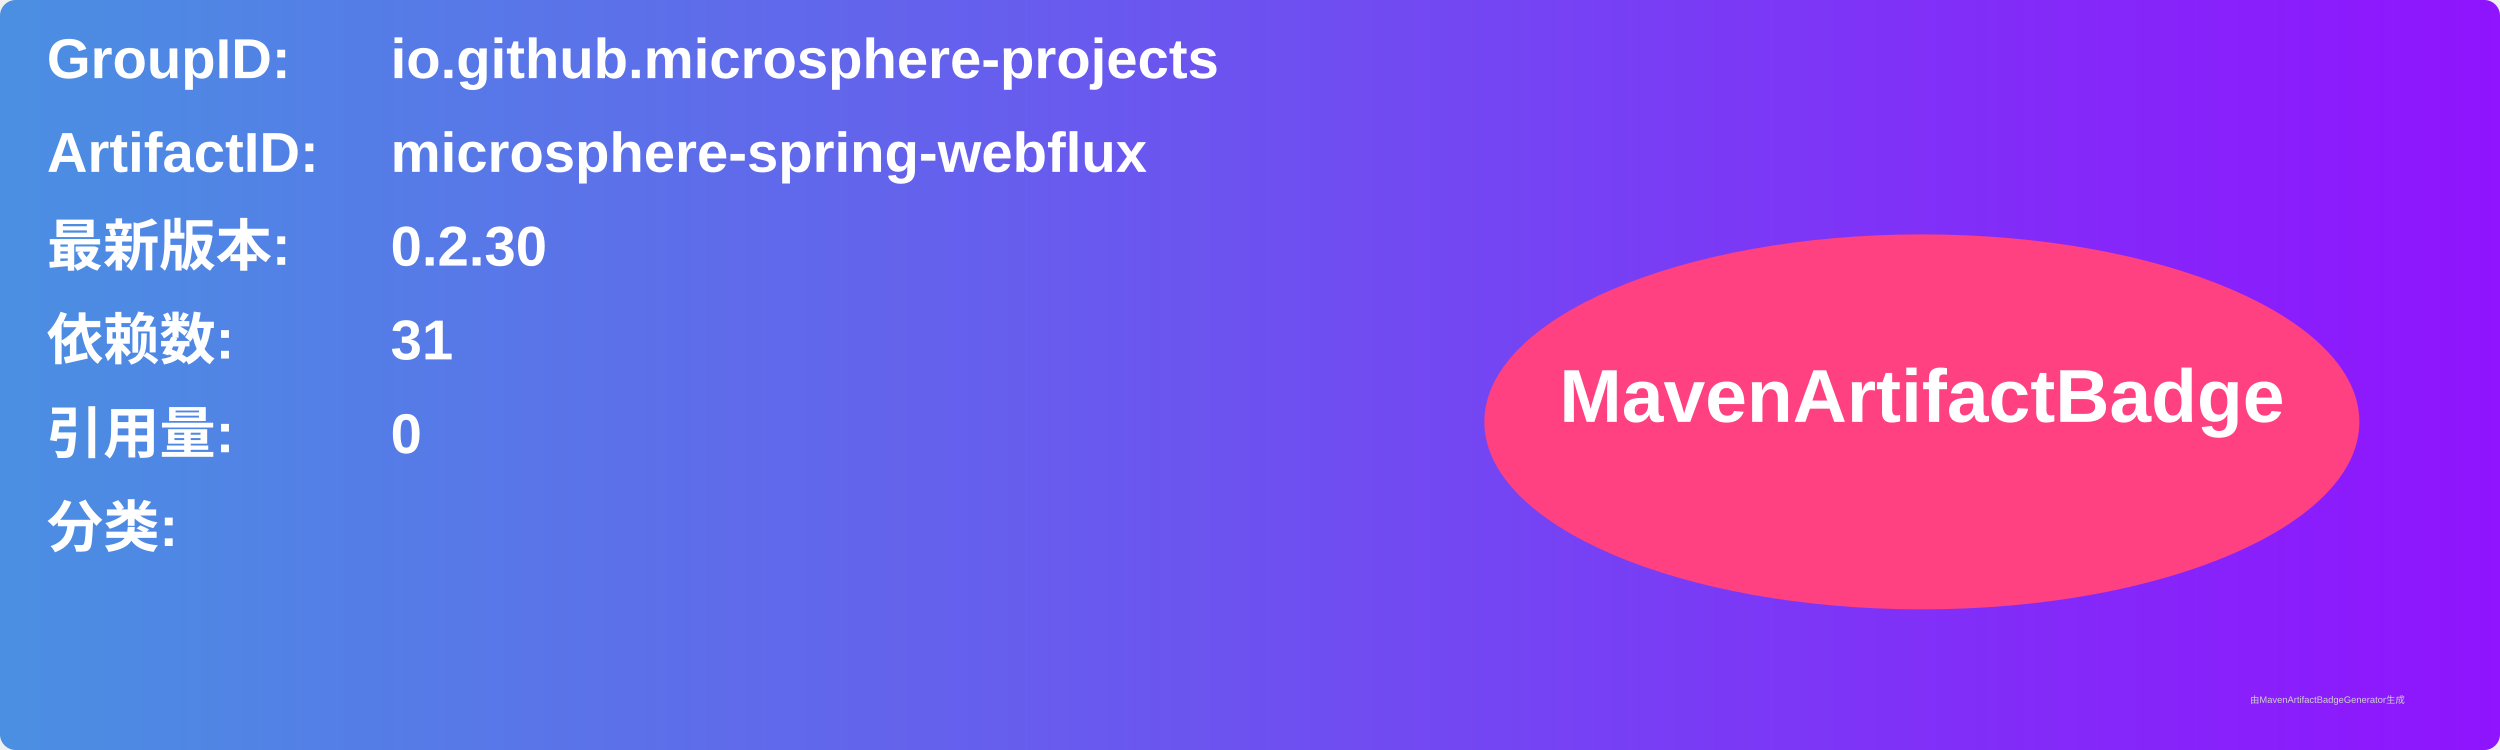
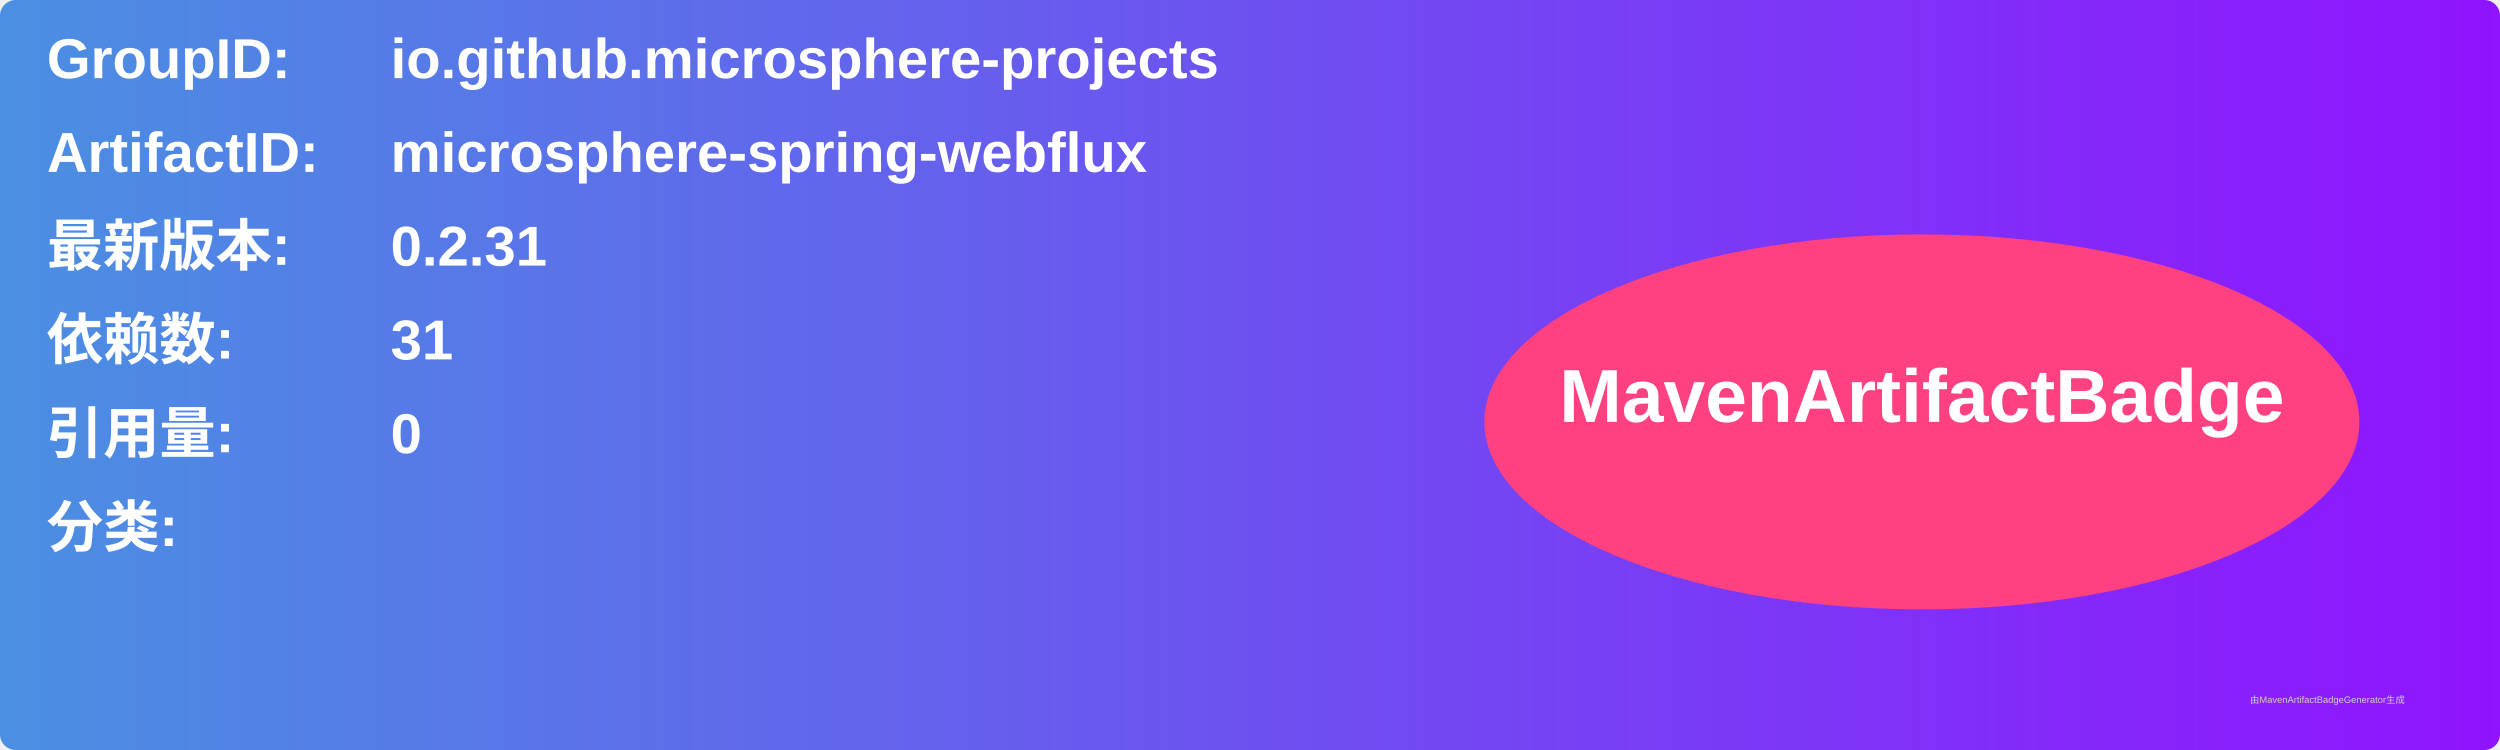
<svg xmlns="http://www.w3.org/2000/svg" width="800" height="240" viewBox="0 0 800 240">
  <linearGradient id="grad" x1="0%" y1="0%" x2="100%" y2="0%">
    <stop offset="0%" stop-color="#4a90e2" />
    <stop offset="100%" stop-color="#9013fe" />
  </linearGradient>
  <rect width="100%" height="100%" rx="5" ry="5" fill="url(#grad)" />
  <g transform="translate(15, 15)">
    <text x="0" y="10" font-family="Arial" font-size="18" fill="white" font-weight="bold" width="260">GroupID:</text>
    <text x="110" y="10" font-family="Arial" font-size="18" fill="white" font-weight="bold" width="460">io.github.microsphere-projects</text>
    <text x="0" y="40" font-family="Arial" font-size="18" fill="white" font-weight="bold" width="260">ArtifactID:</text>
    <text x="110" y="40" font-family="Arial" font-size="18" fill="white" font-weight="bold" width="460">microsphere-spring-webflux</text>
    <text x="0" y="70" font-family="Arial" font-size="18" fill="white" font-weight="bold">最新版本:</text>
    <text x="110" y="70" font-family="Arial" font-size="18" fill="white" font-weight="bold">
-       <tspan font-weight="bold">0.2.30</tspan>
+       <tspan font-weight="bold">0.2.31</tspan>
    </text>
    <text x="0" y="100" font-family="Arial" font-size="18" fill="white" font-weight="bold">依赖数: </text>
    <text x="110" y="100" font-family="Arial" font-size="18" fill="white">
      <tspan font-weight="bold">31</tspan>
    </text>
    <text x="0" y="130" font-family="Arial" font-size="18" fill="white" font-weight="bold">引用量: </text>
    <text x="110" y="130" font-family="Arial" font-size="18" fill="white">
      <tspan font-weight="bold">0</tspan>
    </text>
    <text x="0" y="160" font-family="Arial" font-size="18" fill="white" font-weight="bold">分类:</text>
    <text x="10" y="190" font-family="Arial" font-size="10" fill="white">
      <tspan font-weight="bold" />
    </text>
    <ellipse cx="600" cy="120" rx="140" ry="60" fill="#ff4081" />
    <text x="600" y="120" text-anchor="middle" font-family="Arial" font-size="24" fill="white" font-weight="bold">MavenArtifactBadge</text>
  </g>
  <text x="720" y="225" font-family="Arial" font-size="3" fill="#d0d0d0">由MavenArtifactBadgeGenerator生成</text>
</svg>
